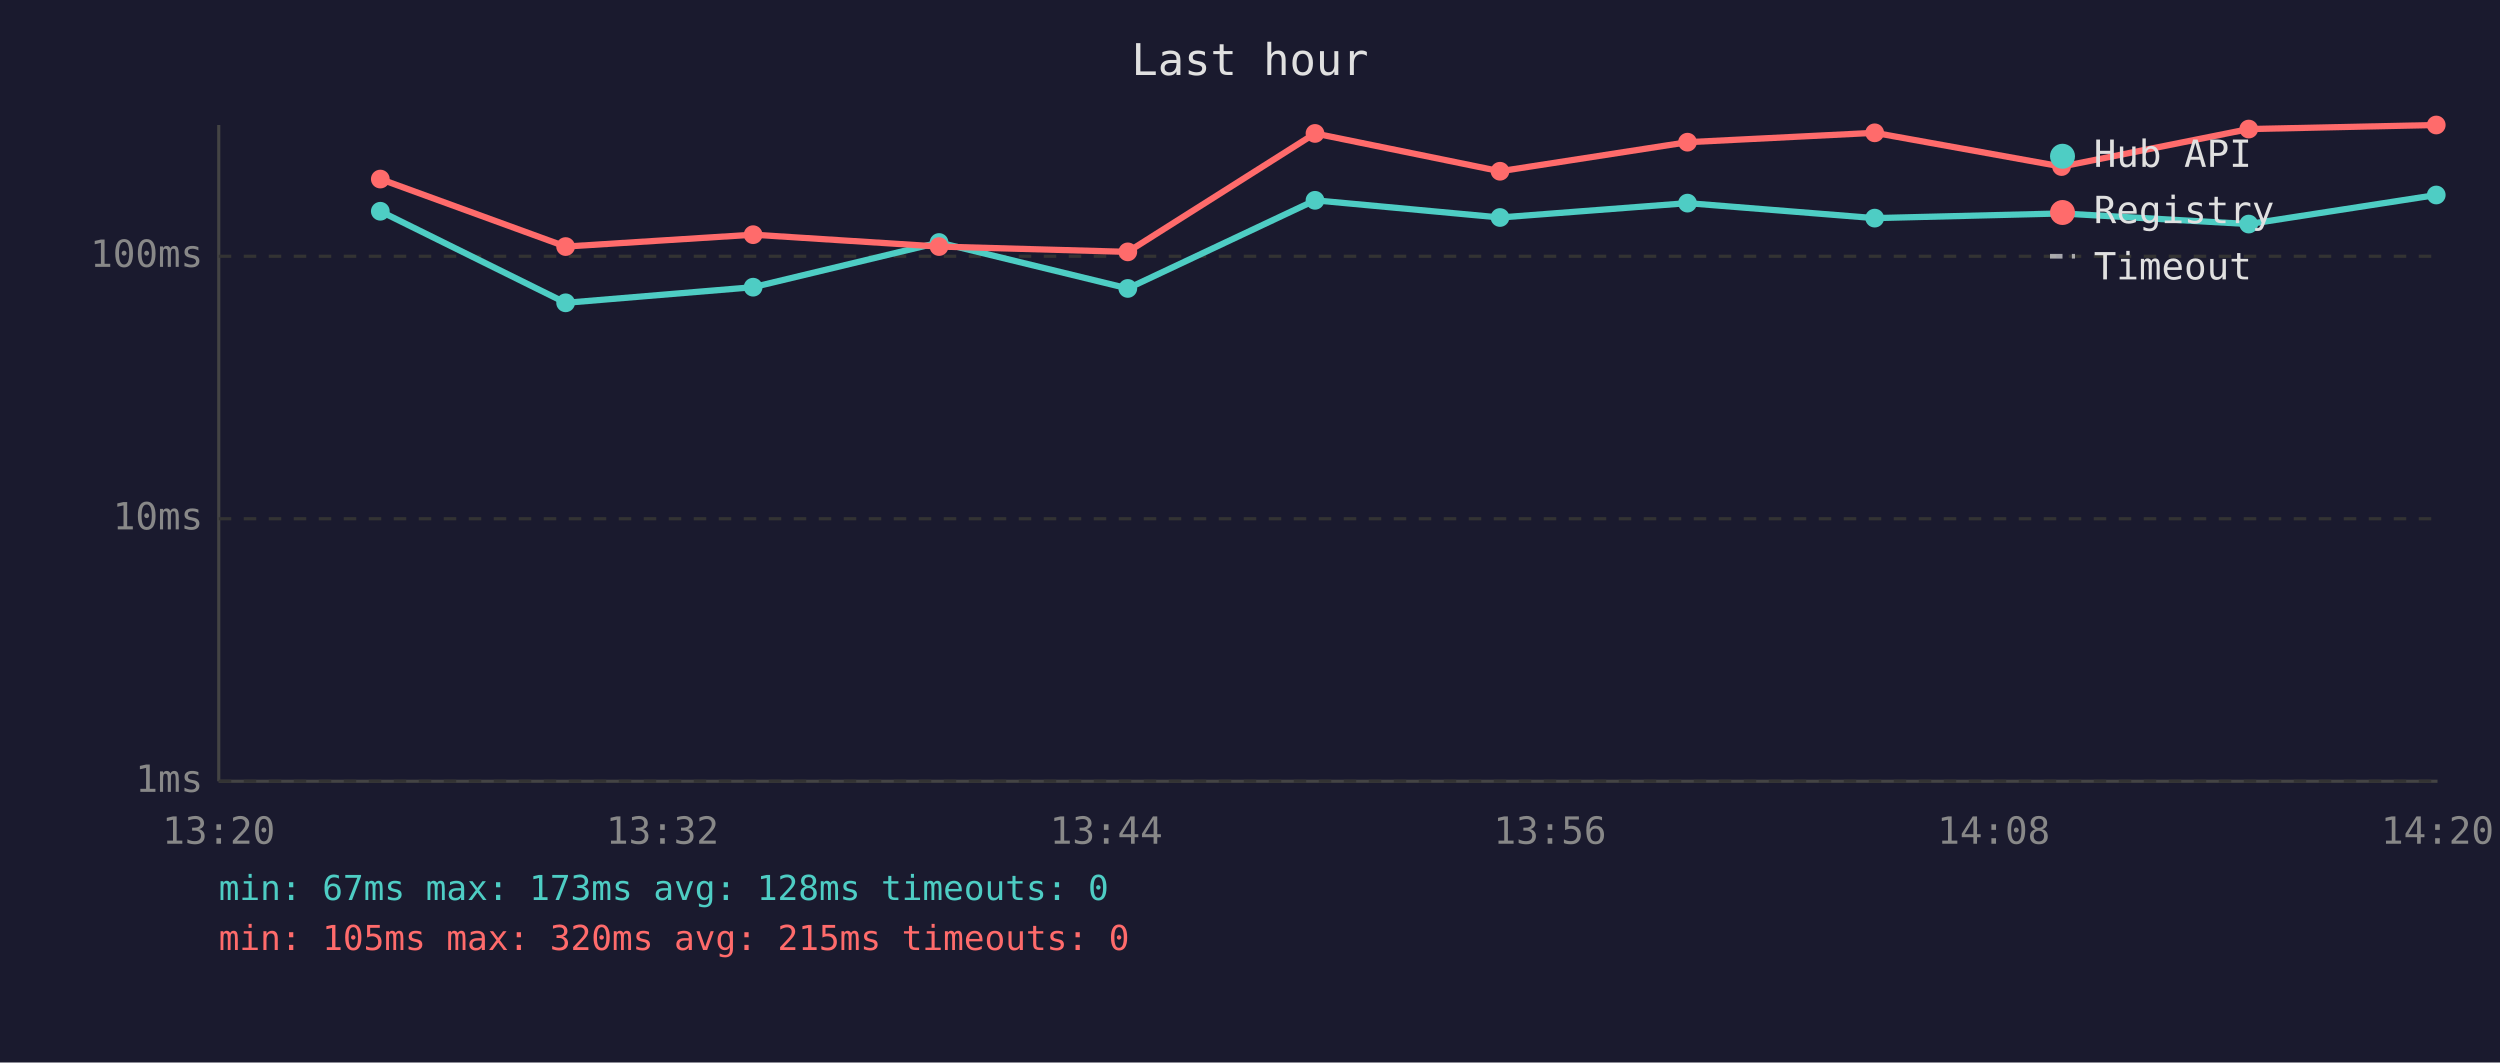
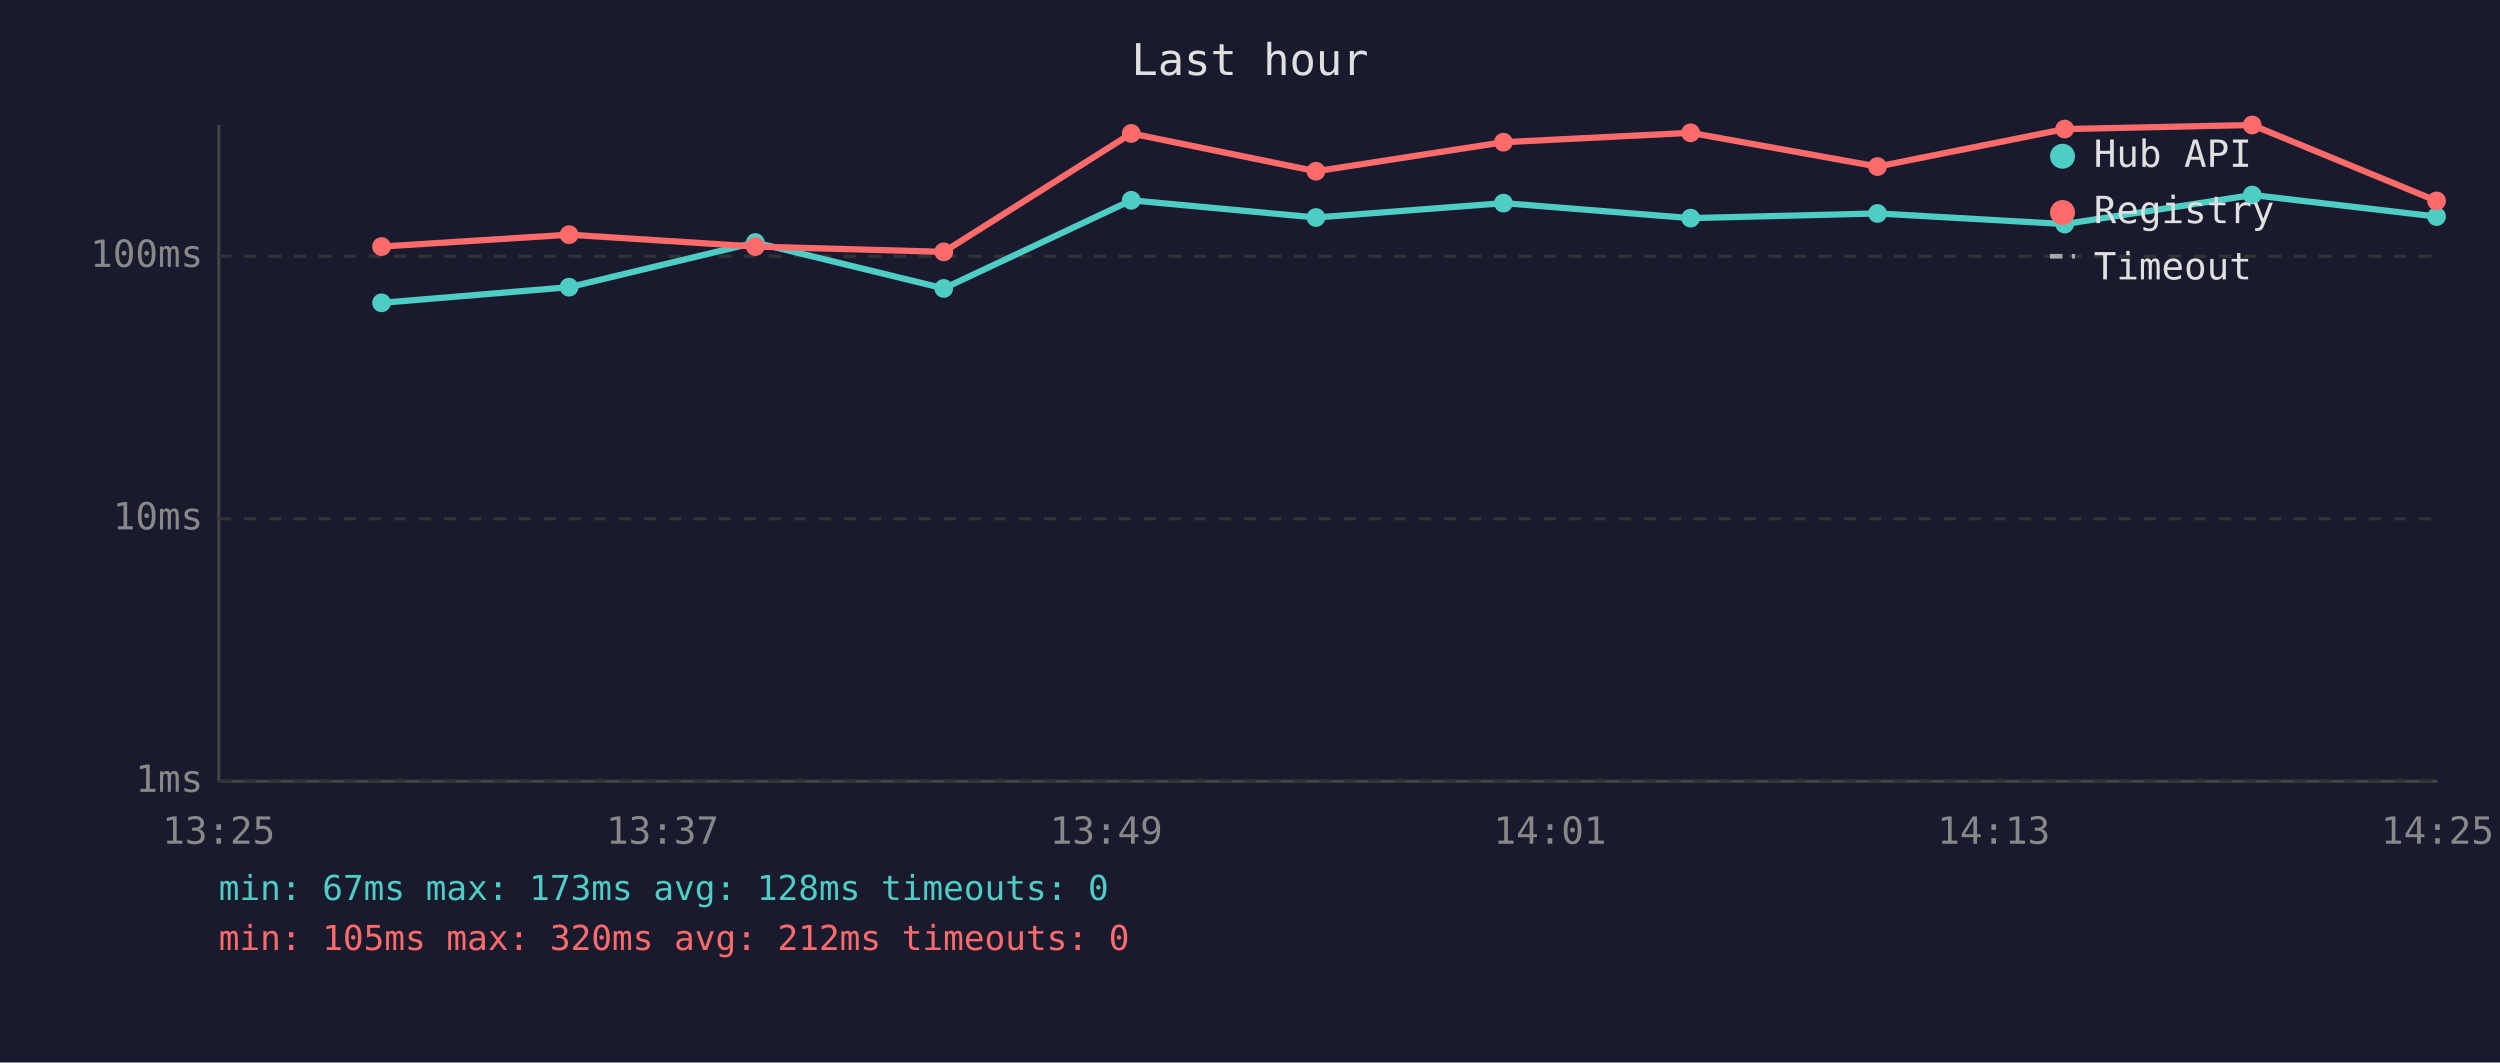
<svg xmlns="http://www.w3.org/2000/svg" viewBox="0 0 800 340" font-family="monospace" font-size="12">
  <rect width="800" height="340" fill="#1a1a2e" />
  <text x="400" y="24" fill="#e0e0e0" font-size="14" text-anchor="middle">Last hour</text>
  <line x1="70" y1="40" x2="70" y2="250" stroke="#444" stroke-width="1" />
  <line x1="70" y1="250" x2="780" y2="250" stroke="#444" stroke-width="1" />
  <line x1="70" y1="250" x2="780" y2="250" stroke="#333" stroke-width="1" stroke-dasharray="4" />
  <text x="65" y="250" fill="#888" text-anchor="end" dominant-baseline="middle">1ms</text>
  <line x1="70" y1="166" x2="780" y2="166" stroke="#333" stroke-width="1" stroke-dasharray="4" />
  <text x="65" y="166" fill="#888" text-anchor="end" dominant-baseline="middle">10ms</text>
  <line x1="70" y1="82" x2="780" y2="82" stroke="#333" stroke-width="1" stroke-dasharray="4" />
  <text x="65" y="82" fill="#888" text-anchor="end" dominant-baseline="middle">100ms</text>
-   <text x="70" y="270" fill="#888" text-anchor="middle">13:20</text>
-   <text x="212" y="270" fill="#888" text-anchor="middle">13:32</text>
-   <text x="354" y="270" fill="#888" text-anchor="middle">13:44</text>
-   <text x="496" y="270" fill="#888" text-anchor="middle">13:56</text>
-   <text x="638" y="270" fill="#888" text-anchor="middle">14:08</text>
-   <text x="780" y="270" fill="#888" text-anchor="middle">14:20</text>
-   <polyline points="121.7,67.6 181.0,96.9 241.0,91.9 300.5,77.6 360.9,92.3 420.8,64.1 480.0,69.6 540.0,65.0 599.9,69.8 659.7,68.3 719.6,71.7 779.6,62.4" fill="none" stroke="#4ecdc4" stroke-width="2" opacity="1" />
-   <circle cx="121.7" cy="67.6" r="3" fill="#4ecdc4" />
-   <circle cx="181.0" cy="96.9" r="3" fill="#4ecdc4" />
-   <circle cx="241.0" cy="91.9" r="3" fill="#4ecdc4" />
-   <circle cx="300.5" cy="77.6" r="3" fill="#4ecdc4" />
-   <circle cx="360.9" cy="92.3" r="3" fill="#4ecdc4" />
-   <circle cx="420.8" cy="64.1" r="3" fill="#4ecdc4" />
-   <circle cx="480.0" cy="69.6" r="3" fill="#4ecdc4" />
-   <circle cx="540.0" cy="65.0" r="3" fill="#4ecdc4" />
-   <circle cx="599.9" cy="69.8" r="3" fill="#4ecdc4" />
-   <circle cx="659.7" cy="68.3" r="3" fill="#4ecdc4" />
-   <circle cx="719.6" cy="71.7" r="3" fill="#4ecdc4" />
-   <circle cx="779.6" cy="62.4" r="3" fill="#4ecdc4" />
-   <polyline points="121.7,57.3 181.0,78.9 241.0,75.1 300.5,78.9 360.9,80.6 420.8,42.7 480.0,54.8 540.0,45.5 599.9,42.5 659.7,53.3 719.6,41.3 779.6,40.0" fill="none" stroke="#ff6b6b" stroke-width="2" opacity="1" />
-   <circle cx="121.7" cy="57.3" r="3" fill="#ff6b6b" />
-   <circle cx="181.0" cy="78.9" r="3" fill="#ff6b6b" />
-   <circle cx="241.0" cy="75.1" r="3" fill="#ff6b6b" />
-   <circle cx="300.5" cy="78.9" r="3" fill="#ff6b6b" />
-   <circle cx="360.9" cy="80.6" r="3" fill="#ff6b6b" />
-   <circle cx="420.8" cy="42.7" r="3" fill="#ff6b6b" />
-   <circle cx="480.0" cy="54.8" r="3" fill="#ff6b6b" />
-   <circle cx="540.0" cy="45.5" r="3" fill="#ff6b6b" />
-   <circle cx="599.9" cy="42.5" r="3" fill="#ff6b6b" />
-   <circle cx="659.7" cy="53.3" r="3" fill="#ff6b6b" />
-   <circle cx="719.6" cy="41.3" r="3" fill="#ff6b6b" />
-   <circle cx="779.6" cy="40.0" r="3" fill="#ff6b6b" />
+   <text x="70" y="270" fill="#888" text-anchor="middle">13:25</text>
+   <text x="212" y="270" fill="#888" text-anchor="middle">13:37</text>
+   <text x="354" y="270" fill="#888" text-anchor="middle">13:49</text>
+   <text x="496" y="270" fill="#888" text-anchor="middle">14:01</text>
+   <text x="638" y="270" fill="#888" text-anchor="middle">14:13</text>
+   <text x="780" y="270" fill="#888" text-anchor="middle">14:25</text>
+   <polyline points="122.1,96.9 182.1,91.9 241.7,77.6 302.0,92.3 362.0,64.1 421.1,69.6 481.1,65.0 541.0,69.8 600.8,68.3 660.7,71.7 720.7,62.4 779.7,69.3" fill="none" stroke="#4ecdc4" stroke-width="2" opacity="1" />
+   <circle cx="122.1" cy="96.9" r="3" fill="#4ecdc4" />
+   <circle cx="182.1" cy="91.9" r="3" fill="#4ecdc4" />
+   <circle cx="241.7" cy="77.6" r="3" fill="#4ecdc4" />
+   <circle cx="302.0" cy="92.3" r="3" fill="#4ecdc4" />
+   <circle cx="362.0" cy="64.1" r="3" fill="#4ecdc4" />
+   <circle cx="421.1" cy="69.6" r="3" fill="#4ecdc4" />
+   <circle cx="481.1" cy="65.0" r="3" fill="#4ecdc4" />
+   <circle cx="541.0" cy="69.8" r="3" fill="#4ecdc4" />
+   <circle cx="600.8" cy="68.3" r="3" fill="#4ecdc4" />
+   <circle cx="660.7" cy="71.7" r="3" fill="#4ecdc4" />
+   <circle cx="720.7" cy="62.4" r="3" fill="#4ecdc4" />
+   <circle cx="779.7" cy="69.3" r="3" fill="#4ecdc4" />
+   <polyline points="122.1,78.9 182.1,75.1 241.7,78.9 302.0,80.6 362.0,42.7 421.1,54.8 481.1,45.5 541.0,42.5 600.8,53.3 660.7,41.3 720.7,40.0 779.7,64.3" fill="none" stroke="#ff6b6b" stroke-width="2" opacity="1" />
+   <circle cx="122.1" cy="78.9" r="3" fill="#ff6b6b" />
+   <circle cx="182.1" cy="75.1" r="3" fill="#ff6b6b" />
+   <circle cx="241.7" cy="78.9" r="3" fill="#ff6b6b" />
+   <circle cx="302.0" cy="80.6" r="3" fill="#ff6b6b" />
+   <circle cx="362.0" cy="42.7" r="3" fill="#ff6b6b" />
+   <circle cx="421.1" cy="54.8" r="3" fill="#ff6b6b" />
+   <circle cx="481.1" cy="45.5" r="3" fill="#ff6b6b" />
+   <circle cx="541.0" cy="42.5" r="3" fill="#ff6b6b" />
+   <circle cx="600.8" cy="53.3" r="3" fill="#ff6b6b" />
+   <circle cx="660.7" cy="41.3" r="3" fill="#ff6b6b" />
+   <circle cx="720.7" cy="40.0" r="3" fill="#ff6b6b" />
+   <circle cx="779.7" cy="64.3" r="3" fill="#ff6b6b" />
  <circle cx="660" cy="50" r="4" fill="#4ecdc4" />
  <text x="670" y="50" fill="#e0e0e0" dominant-baseline="middle">Hub API</text>
  <circle cx="660" cy="68" r="4" fill="#ff6b6b" />
  <text x="670" y="68" fill="#e0e0e0" dominant-baseline="middle">Registry</text>
  <line x1="656" y1="82" x2="664" y2="82" stroke="#e0e0e0" stroke-width="1.5" stroke-dasharray="4,3" opacity="0.7" />
  <text x="670" y="86" fill="#e0e0e0" dominant-baseline="middle">Timeout</text>
  <text x="70" y="288" fill="#4ecdc4" font-size="11">min: 67ms  max: 173ms  avg: 128ms  timeouts: 0</text>
-   <text x="70" y="304" fill="#ff6b6b" font-size="11">min: 105ms  max: 320ms  avg: 215ms  timeouts: 0</text>
+   <text x="70" y="304" fill="#ff6b6b" font-size="11">min: 105ms  max: 320ms  avg: 212ms  timeouts: 0</text>
</svg>
